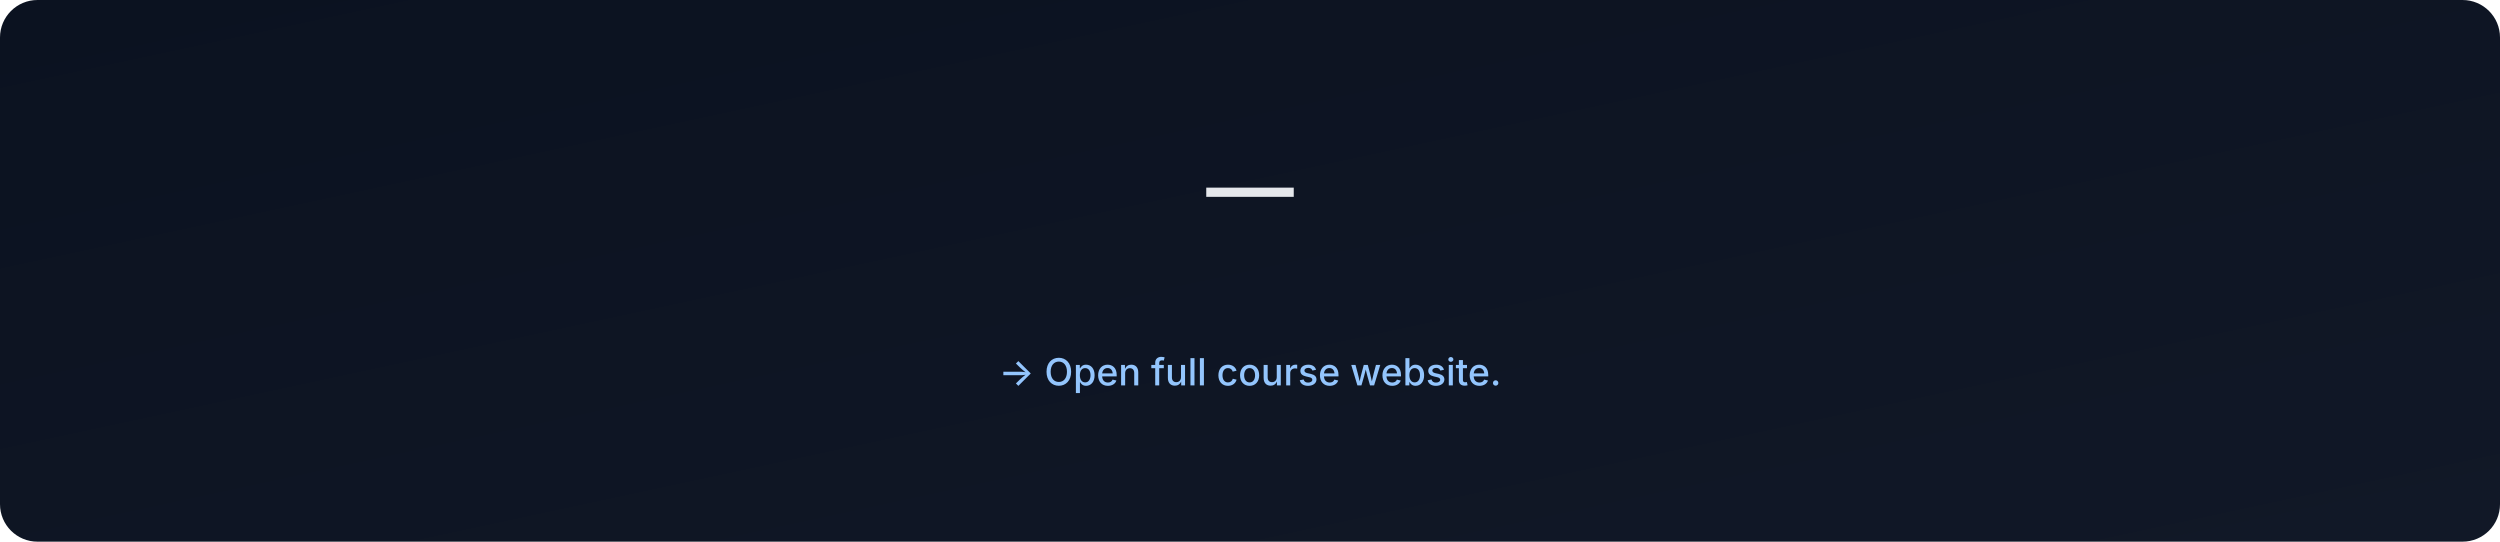
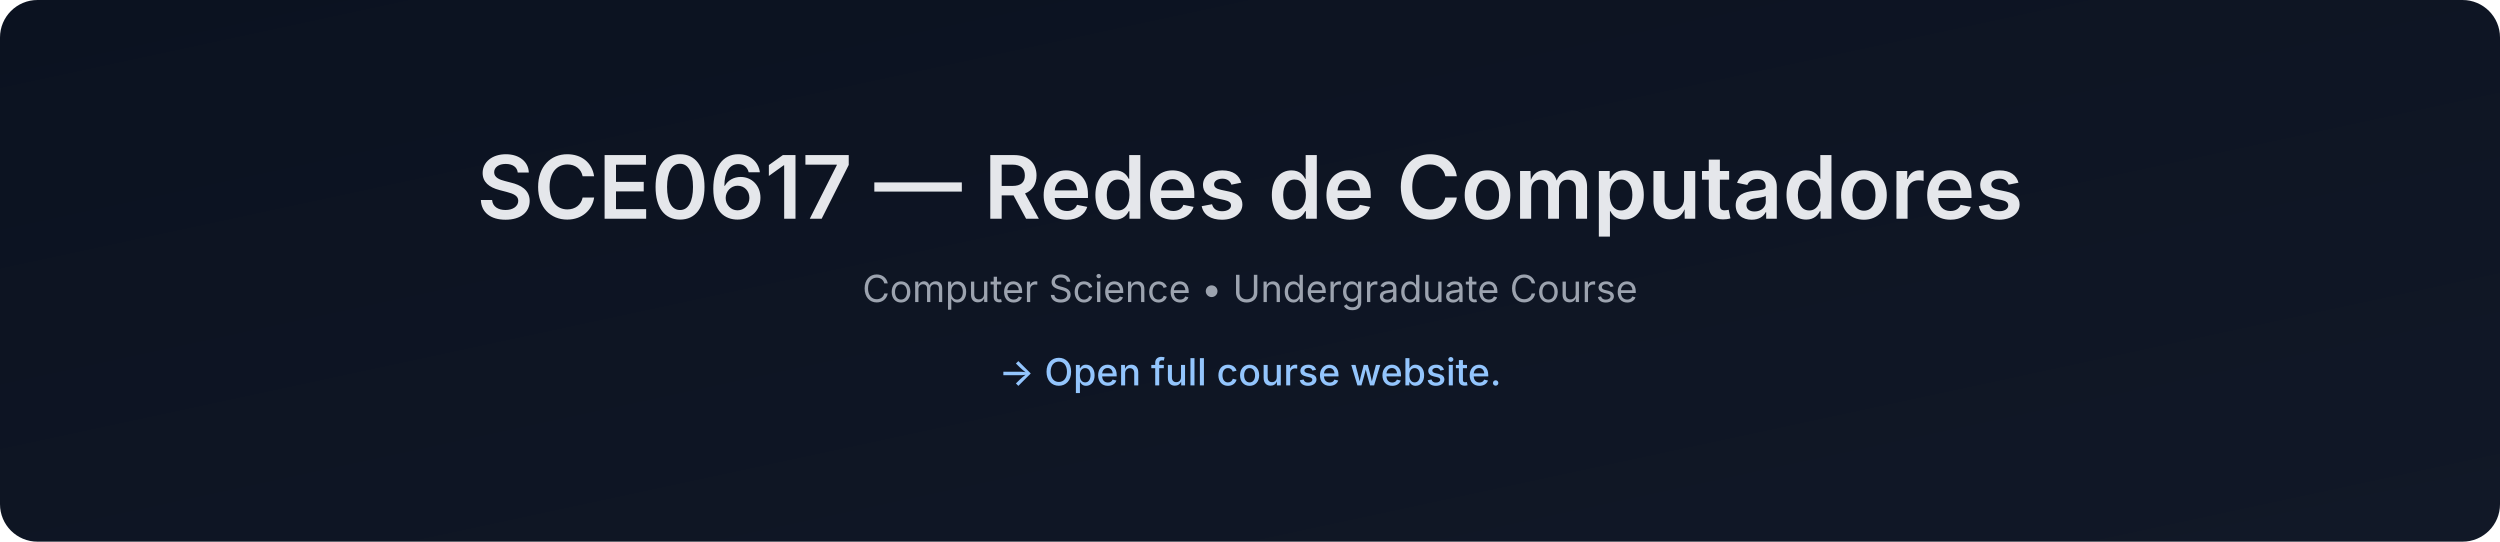
- <svg xmlns="http://www.w3.org/2000/svg" data-build="2026-01-06T02:59:08.134841Z" width="1200" height="260" viewBox="0 0 1200 260">
+ <svg xmlns="http://www.w3.org/2000/svg" data-build="2026-01-06T14:28:13.850797Z" width="1200" height="260" viewBox="0 0 1200 260">
  <defs>
    <linearGradient id="g" x1="0" x2="1" y1="0" y2="1">
      <stop offset="0%" stop-color="#0b1220" />
      <stop offset="100%" stop-color="#111827" />
    </linearGradient>
  </defs>
  <rect width="1200" height="260" rx="18" fill="url(#g)" />
  <text x="50%" y="105" text-anchor="middle" font-size="42" fill="#e5e7eb" font-family="Inter, Arial, sans-serif" font-weight="600">
-      — 
+     SCE0617 — Redes de Computadores
  </text>
  <text x="50%" y="145" text-anchor="middle" font-size="18" fill="#9ca3af" font-family="Inter, Arial, sans-serif">
-     
+     Computer Science • Undergraduate Course
  </text>
  <text x="50%" y="185" text-anchor="middle" font-size="18" fill="#93c5fd" font-family="Inter, Arial, sans-serif" font-weight="500">
    → Open full course website.
  </text>
</svg>
